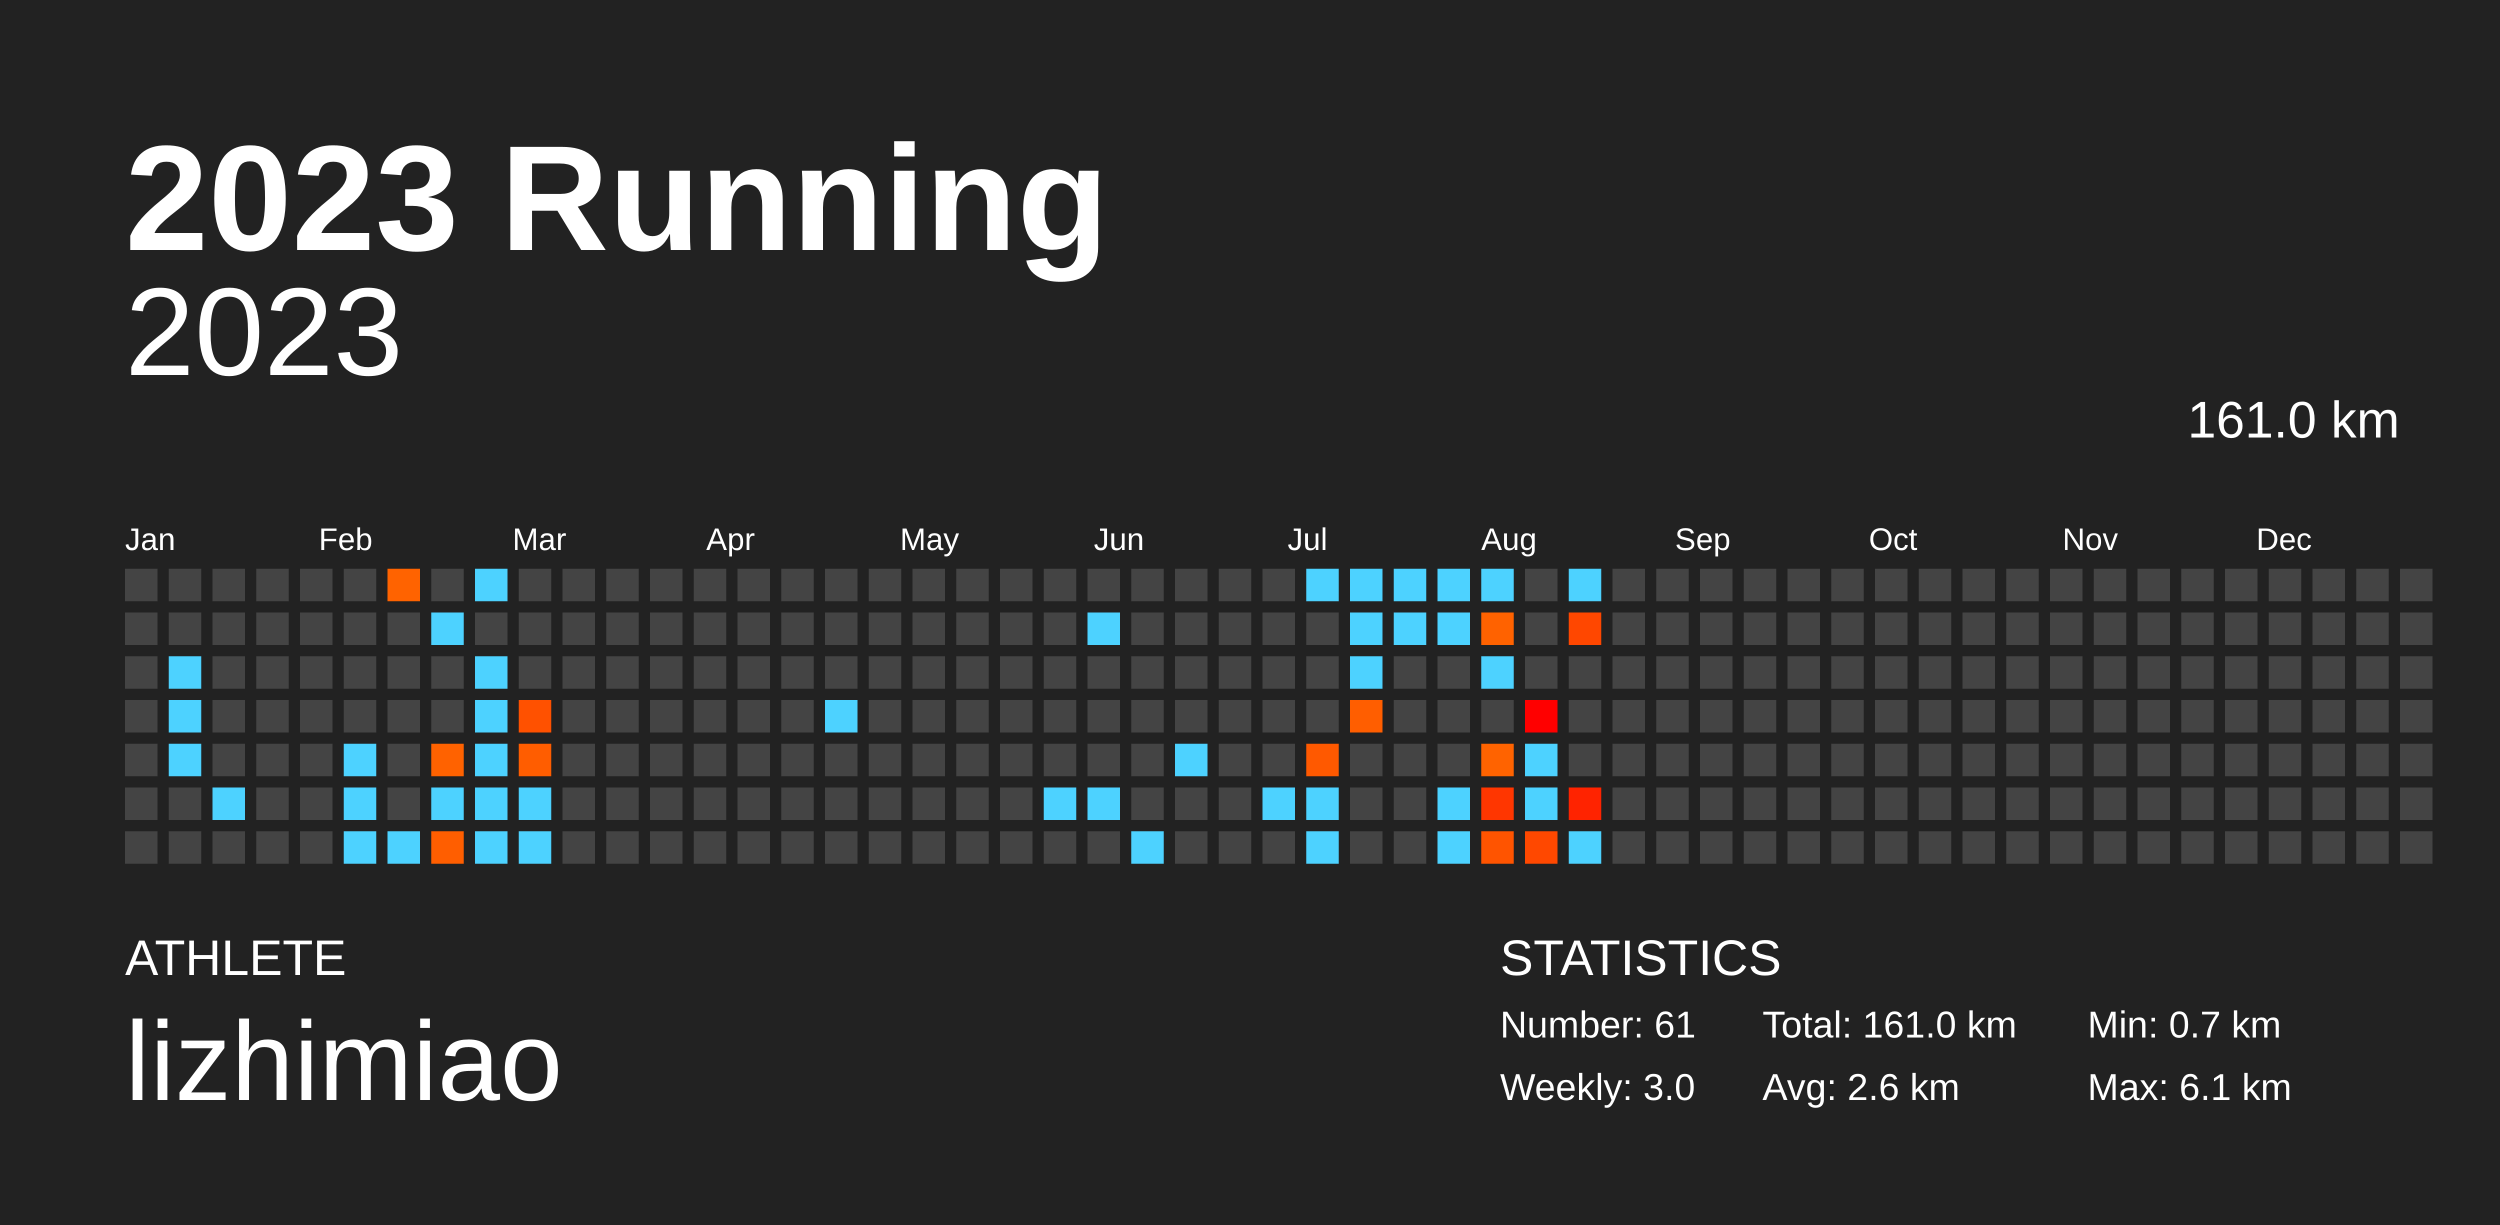
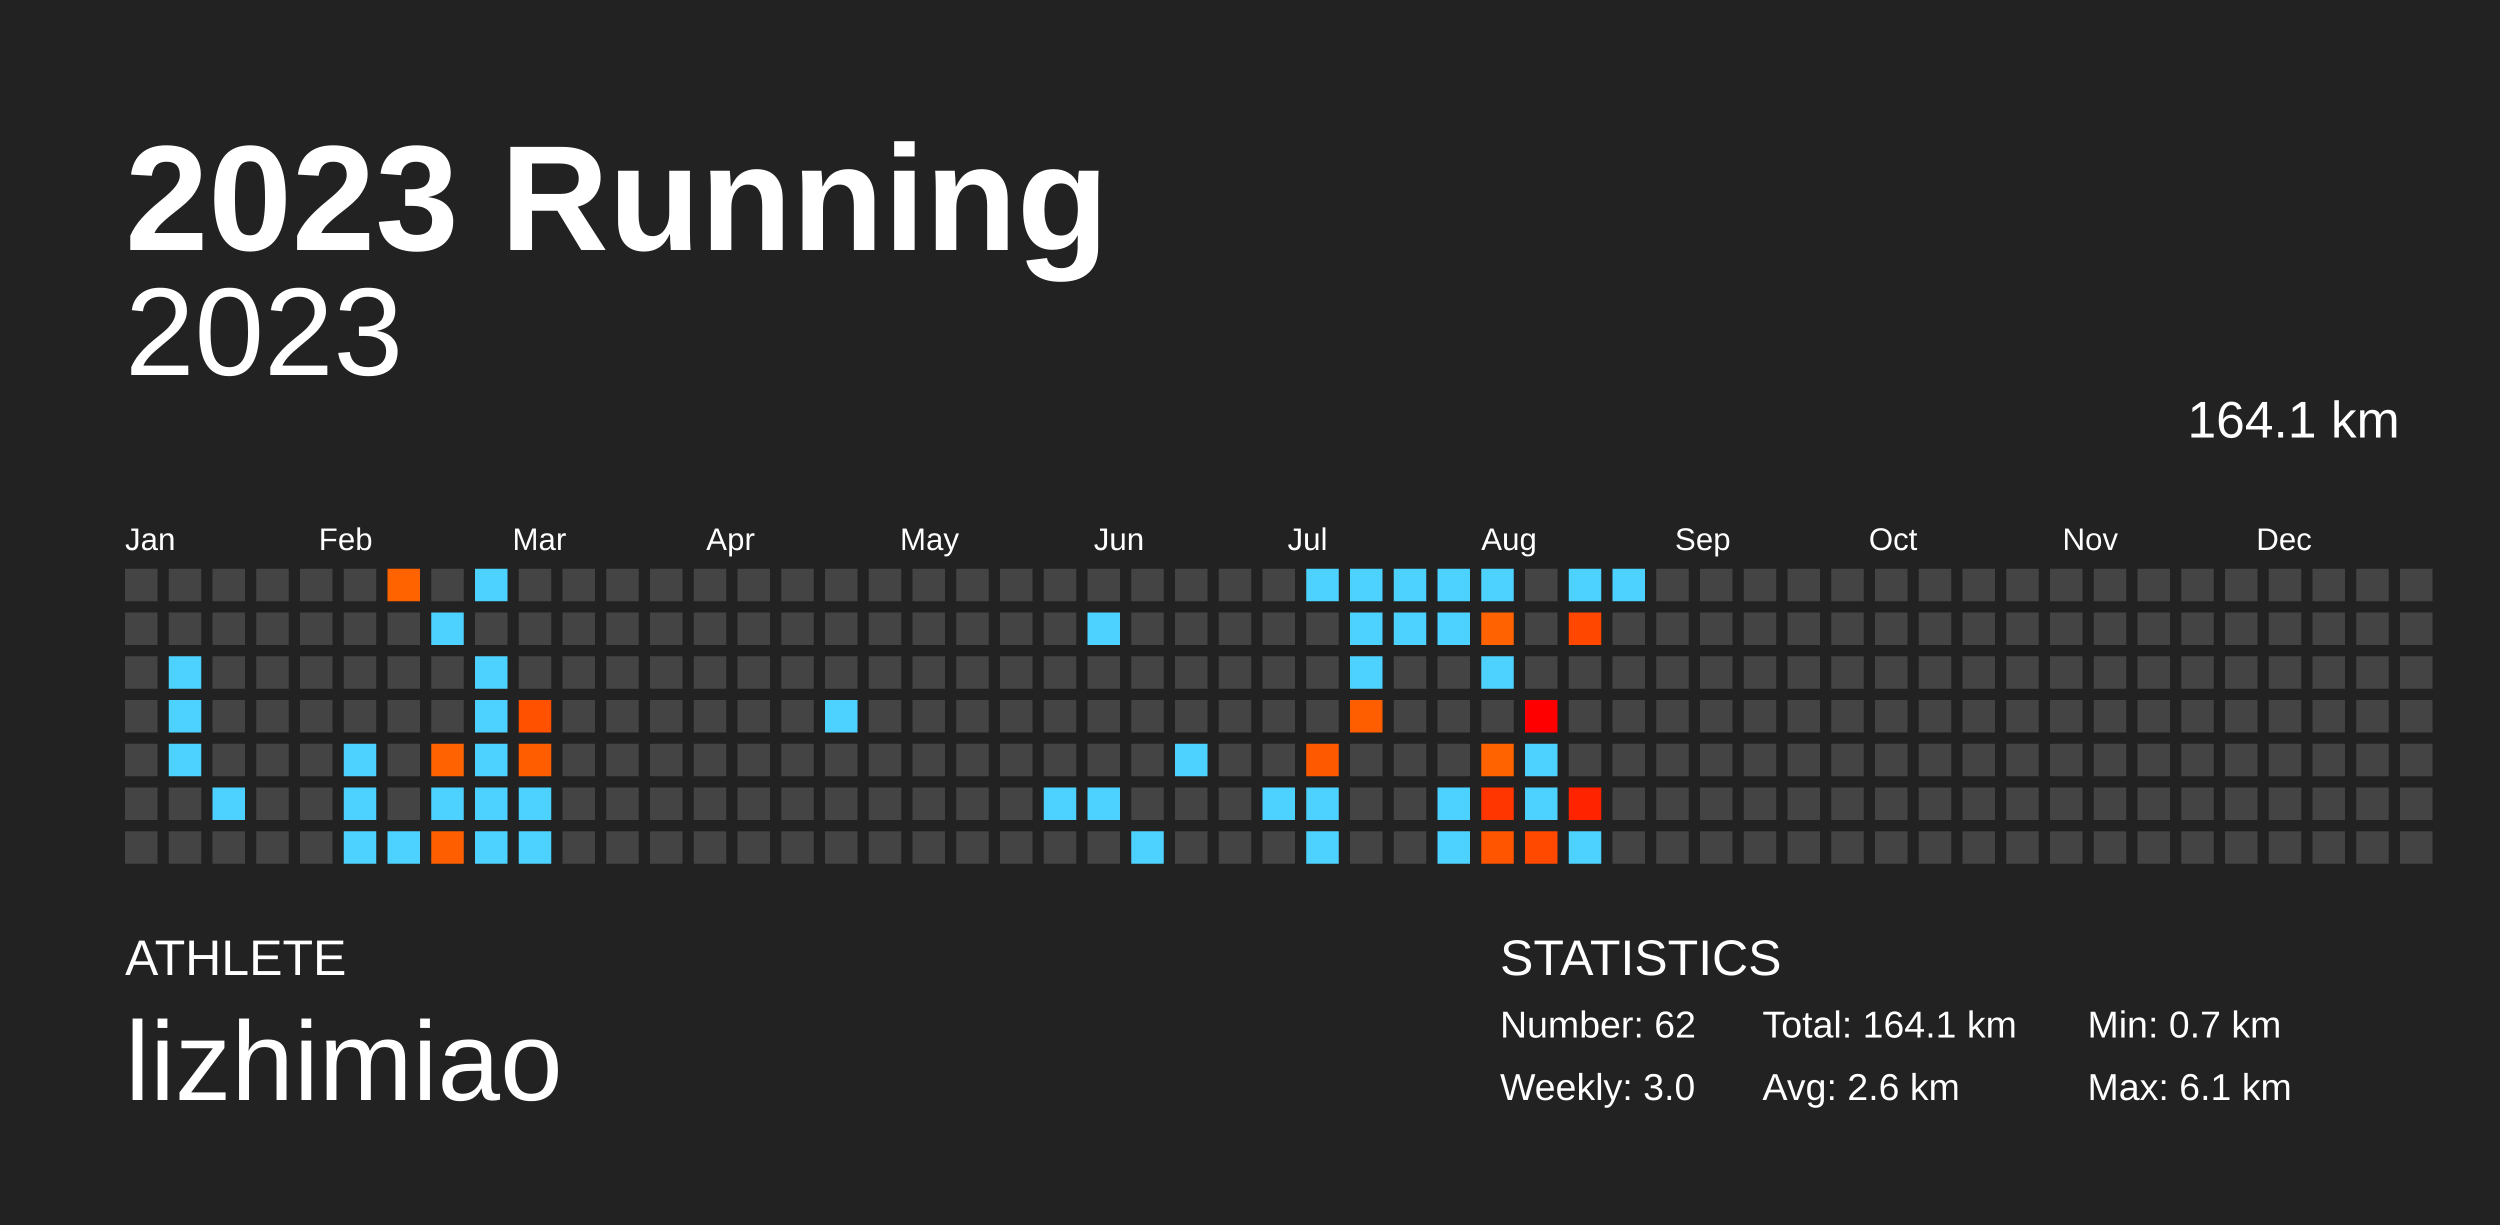
<svg xmlns="http://www.w3.org/2000/svg" baseProfile="full" height="98mm" version="1.1" viewBox="0,0,200,98" width="200mm">
  <defs />
  <rect fill="#222222" height="98" width="200" x="0" y="0" />
  <text fill="#FFFFFF" style="font-size:12px; font-family:Arial; font-weight:bold;" x="10" y="20">2023 Running</text>
  <text fill="#FFFFFF" style="font-size:4px; font-family:Arial" x="10" y="78">ATHLETE</text>
  <text fill="#FFFFFF" style="font-size:9px; font-family:Arial" x="10" y="88">lizhimiao</text>
  <text fill="#FFFFFF" style="font-size:4px; font-family:Arial" x="120" y="78">STATISTICS</text>
-   <text fill="#FFFFFF" style="font-size:3px; font-family:Arial" x="120" y="83">Number: 61</text>
+   <text fill="#FFFFFF" style="font-size:3px; font-family:Arial" x="120" y="83">Number: 62</text>
  <text fill="#FFFFFF" style="font-size:3px; font-family:Arial" x="120" y="88">Weekly: 3.0</text>
-   <text fill="#FFFFFF" style="font-size:3px; font-family:Arial" x="141" y="83">Total: 161.0 km</text>
+   <text fill="#FFFFFF" style="font-size:3px; font-family:Arial" x="141" y="83">Total: 164.1 km</text>
  <text fill="#FFFFFF" style="font-size:3px; font-family:Arial" x="141" y="88">Avg: 2.6 km</text>
  <text fill="#FFFFFF" style="font-size:3px; font-family:Arial" x="167" y="83">Min: 0.7 km</text>
  <text fill="#FFFFFF" style="font-size:3px; font-family:Arial" x="167" y="88">Max: 6.1 km</text>
  <text alignment-baseline="hanging" fill="#FFFFFF" style="font-size:10.0px; font-family:Arial;" x="10" y="30">2023</text>
-   <text alignment-baseline="hanging" fill="#FFFFFF" style="font-size:4.125px; font-family:Arial;" x="175" y="35">161.0 km</text>
+   <text alignment-baseline="hanging" fill="#FFFFFF" style="font-size:4.125px; font-family:Arial;" x="175" y="35">164.1 km</text>
  <text fill="#FFFFFF" style="font-size:2.5px; font-family:Arial" x="10.0" y="44">Jan</text>
  <text fill="#FFFFFF" style="font-size:2.5px; font-family:Arial" x="25.5" y="44">Feb</text>
  <text fill="#FFFFFF" style="font-size:2.5px; font-family:Arial" x="41.0" y="44">Mar</text>
  <text fill="#FFFFFF" style="font-size:2.5px; font-family:Arial" x="56.5" y="44">Apr</text>
  <text fill="#FFFFFF" style="font-size:2.5px; font-family:Arial" x="72.0" y="44">May</text>
  <text fill="#FFFFFF" style="font-size:2.5px; font-family:Arial" x="87.5" y="44">Jun</text>
  <text fill="#FFFFFF" style="font-size:2.5px; font-family:Arial" x="103.0" y="44">Jul</text>
  <text fill="#FFFFFF" style="font-size:2.5px; font-family:Arial" x="118.5" y="44">Aug</text>
  <text fill="#FFFFFF" style="font-size:2.5px; font-family:Arial" x="134.0" y="44">Sep</text>
  <text fill="#FFFFFF" style="font-size:2.5px; font-family:Arial" x="149.5" y="44">Oct</text>
  <text fill="#FFFFFF" style="font-size:2.5px; font-family:Arial" x="165.0" y="44">Nov</text>
  <text fill="#FFFFFF" style="font-size:2.5px; font-family:Arial" x="180.5" y="44">Dec</text>
  <rect fill="#444444" height="2.6" width="2.6" x="10.0" y="45.5" />
  <rect fill="#444444" height="2.6" width="2.6" x="10.0" y="49.0" />
  <rect fill="#444444" height="2.6" width="2.6" x="10.0" y="52.5" />
  <rect fill="#444444" height="2.6" width="2.6" x="10.0" y="56.0" />
  <rect fill="#444444" height="2.6" width="2.6" x="10.0" y="59.5" />
  <rect fill="#444444" height="2.6" width="2.6" x="10.0" y="63.0" />
  <rect fill="#444444" height="2.6" width="2.6" x="10.0" y="66.5" />
  <rect fill="#444444" height="2.6" width="2.6" x="13.5" y="45.5" />
  <rect fill="#444444" height="2.6" width="2.6" x="13.5" y="49.0" />
  <rect fill="#4dd2ff" height="2.6" width="2.6" x="13.5" y="52.5" />
  <rect fill="#4dd2ff" height="2.6" width="2.6" x="13.5" y="56.0" />
  <rect fill="#4dd2ff" height="2.6" width="2.6" x="13.5" y="59.5" />
  <rect fill="#444444" height="2.6" width="2.6" x="13.5" y="63.0" />
  <rect fill="#444444" height="2.6" width="2.6" x="13.5" y="66.5" />
  <rect fill="#444444" height="2.6" width="2.6" x="17.0" y="45.5" />
  <rect fill="#444444" height="2.6" width="2.6" x="17.0" y="49.0" />
  <rect fill="#444444" height="2.6" width="2.6" x="17.0" y="52.5" />
  <rect fill="#444444" height="2.6" width="2.6" x="17.0" y="56.0" />
  <rect fill="#444444" height="2.6" width="2.6" x="17.0" y="59.5" />
  <rect fill="#4dd2ff" height="2.6" width="2.6" x="17.0" y="63.0" />
  <rect fill="#444444" height="2.6" width="2.6" x="17.0" y="66.5" />
  <rect fill="#444444" height="2.6" width="2.6" x="20.5" y="45.5" />
  <rect fill="#444444" height="2.6" width="2.6" x="20.5" y="49.0" />
  <rect fill="#444444" height="2.6" width="2.6" x="20.5" y="52.5" />
  <rect fill="#444444" height="2.6" width="2.6" x="20.5" y="56.0" />
  <rect fill="#444444" height="2.6" width="2.6" x="20.5" y="59.5" />
  <rect fill="#444444" height="2.6" width="2.6" x="20.5" y="63.0" />
  <rect fill="#444444" height="2.6" width="2.6" x="20.5" y="66.5" />
  <rect fill="#444444" height="2.6" width="2.6" x="24.0" y="45.5" />
  <rect fill="#444444" height="2.6" width="2.6" x="24.0" y="49.0" />
  <rect fill="#444444" height="2.6" width="2.6" x="24.0" y="52.5" />
  <rect fill="#444444" height="2.6" width="2.6" x="24.0" y="56.0" />
  <rect fill="#444444" height="2.6" width="2.6" x="24.0" y="59.5" />
  <rect fill="#444444" height="2.6" width="2.6" x="24.0" y="63.0" />
  <rect fill="#444444" height="2.6" width="2.6" x="24.0" y="66.5" />
  <rect fill="#444444" height="2.6" width="2.6" x="27.5" y="45.5" />
  <rect fill="#444444" height="2.6" width="2.6" x="27.5" y="49.0" />
  <rect fill="#444444" height="2.6" width="2.6" x="27.5" y="52.5" />
  <rect fill="#444444" height="2.6" width="2.6" x="27.5" y="56.0" />
  <rect fill="#4dd2ff" height="2.6" width="2.6" x="27.5" y="59.5" />
  <rect fill="#4dd2ff" height="2.6" width="2.6" x="27.5" y="63.0" />
  <rect fill="#4dd2ff" height="2.6" width="2.6" x="27.5" y="66.5" />
  <rect fill="#ff6300" height="2.6" width="2.6" x="31.0" y="45.5" />
  <rect fill="#444444" height="2.6" width="2.6" x="31.0" y="49.0" />
  <rect fill="#444444" height="2.6" width="2.6" x="31.0" y="52.5" />
  <rect fill="#444444" height="2.6" width="2.6" x="31.0" y="56.0" />
  <rect fill="#444444" height="2.6" width="2.6" x="31.0" y="59.5" />
  <rect fill="#444444" height="2.6" width="2.6" x="31.0" y="63.0" />
  <rect fill="#4dd2ff" height="2.6" width="2.6" x="31.0" y="66.5" />
  <rect fill="#444444" height="2.6" width="2.6" x="34.5" y="45.5" />
  <rect fill="#4dd2ff" height="2.6" width="2.6" x="34.5" y="49.0" />
  <rect fill="#444444" height="2.6" width="2.6" x="34.5" y="52.5" />
  <rect fill="#444444" height="2.6" width="2.6" x="34.5" y="56.0" />
  <rect fill="#ff6200" height="2.6" width="2.6" x="34.5" y="59.5" />
  <rect fill="#4dd2ff" height="2.6" width="2.6" x="34.5" y="63.0" />
  <rect fill="#ff5e00" height="2.6" width="2.6" x="34.5" y="66.5" />
  <rect fill="#4dd2ff" height="2.6" width="2.6" x="38.0" y="45.5" />
  <rect fill="#444444" height="2.6" width="2.6" x="38.0" y="49.0" />
  <rect fill="#4dd2ff" height="2.6" width="2.6" x="38.0" y="52.5" />
  <rect fill="#4dd2ff" height="2.6" width="2.6" x="38.0" y="56.0" />
  <rect fill="#4dd2ff" height="2.6" width="2.6" x="38.0" y="59.5" />
  <rect fill="#4dd2ff" height="2.6" width="2.6" x="38.0" y="63.0" />
  <rect fill="#4dd2ff" height="2.6" width="2.6" x="38.0" y="66.5" />
  <rect fill="#444444" height="2.6" width="2.6" x="41.5" y="45.5" />
  <rect fill="#444444" height="2.6" width="2.6" x="41.5" y="49.0" />
  <rect fill="#444444" height="2.6" width="2.6" x="41.5" y="52.5" />
  <rect fill="#ff5100" height="2.6" width="2.6" x="41.5" y="56.0" />
  <rect fill="#ff5d00" height="2.6" width="2.6" x="41.5" y="59.5" />
  <rect fill="#4dd2ff" height="2.6" width="2.6" x="41.5" y="63.0" />
  <rect fill="#4dd2ff" height="2.6" width="2.6" x="41.5" y="66.5" />
  <rect fill="#444444" height="2.6" width="2.6" x="45.0" y="45.5" />
  <rect fill="#444444" height="2.6" width="2.6" x="45.0" y="49.0" />
  <rect fill="#444444" height="2.6" width="2.6" x="45.0" y="52.5" />
  <rect fill="#444444" height="2.6" width="2.6" x="45.0" y="56.0" />
  <rect fill="#444444" height="2.6" width="2.6" x="45.0" y="59.5" />
  <rect fill="#444444" height="2.6" width="2.6" x="45.0" y="63.0" />
  <rect fill="#444444" height="2.6" width="2.6" x="45.0" y="66.5" />
  <rect fill="#444444" height="2.6" width="2.6" x="48.5" y="45.5" />
  <rect fill="#444444" height="2.6" width="2.6" x="48.5" y="49.0" />
  <rect fill="#444444" height="2.6" width="2.6" x="48.5" y="52.5" />
  <rect fill="#444444" height="2.6" width="2.6" x="48.5" y="56.0" />
  <rect fill="#444444" height="2.6" width="2.6" x="48.5" y="59.5" />
  <rect fill="#444444" height="2.6" width="2.6" x="48.5" y="63.0" />
  <rect fill="#444444" height="2.6" width="2.6" x="48.5" y="66.5" />
  <rect fill="#444444" height="2.6" width="2.6" x="52.0" y="45.5" />
  <rect fill="#444444" height="2.6" width="2.6" x="52.0" y="49.0" />
  <rect fill="#444444" height="2.6" width="2.6" x="52.0" y="52.5" />
  <rect fill="#444444" height="2.6" width="2.6" x="52.0" y="56.0" />
  <rect fill="#444444" height="2.6" width="2.6" x="52.0" y="59.5" />
  <rect fill="#444444" height="2.6" width="2.6" x="52.0" y="63.0" />
  <rect fill="#444444" height="2.6" width="2.6" x="52.0" y="66.5" />
  <rect fill="#444444" height="2.6" width="2.6" x="55.5" y="45.5" />
  <rect fill="#444444" height="2.6" width="2.6" x="55.5" y="49.0" />
  <rect fill="#444444" height="2.6" width="2.6" x="55.5" y="52.5" />
  <rect fill="#444444" height="2.6" width="2.6" x="55.5" y="56.0" />
  <rect fill="#444444" height="2.6" width="2.6" x="55.5" y="59.5" />
  <rect fill="#444444" height="2.6" width="2.6" x="55.5" y="63.0" />
  <rect fill="#444444" height="2.6" width="2.6" x="55.5" y="66.5" />
  <rect fill="#444444" height="2.6" width="2.6" x="59.0" y="45.5" />
  <rect fill="#444444" height="2.6" width="2.6" x="59.0" y="49.0" />
  <rect fill="#444444" height="2.6" width="2.6" x="59.0" y="52.5" />
  <rect fill="#444444" height="2.6" width="2.6" x="59.0" y="56.0" />
  <rect fill="#444444" height="2.6" width="2.6" x="59.0" y="59.5" />
  <rect fill="#444444" height="2.6" width="2.6" x="59.0" y="63.0" />
  <rect fill="#444444" height="2.6" width="2.6" x="59.0" y="66.5" />
  <rect fill="#444444" height="2.6" width="2.6" x="62.5" y="45.5" />
  <rect fill="#444444" height="2.6" width="2.6" x="62.5" y="49.0" />
  <rect fill="#444444" height="2.6" width="2.6" x="62.5" y="52.5" />
  <rect fill="#444444" height="2.6" width="2.6" x="62.5" y="56.0" />
  <rect fill="#444444" height="2.6" width="2.6" x="62.5" y="59.5" />
  <rect fill="#444444" height="2.6" width="2.6" x="62.5" y="63.0" />
  <rect fill="#444444" height="2.6" width="2.6" x="62.5" y="66.5" />
  <rect fill="#444444" height="2.6" width="2.6" x="66.0" y="45.5" />
  <rect fill="#444444" height="2.6" width="2.6" x="66.0" y="49.0" />
  <rect fill="#444444" height="2.6" width="2.6" x="66.0" y="52.5" />
  <rect fill="#4dd2ff" height="2.6" width="2.6" x="66.0" y="56.0" />
  <rect fill="#444444" height="2.6" width="2.6" x="66.0" y="59.5" />
  <rect fill="#444444" height="2.6" width="2.6" x="66.0" y="63.0" />
  <rect fill="#444444" height="2.6" width="2.6" x="66.0" y="66.5" />
  <rect fill="#444444" height="2.6" width="2.6" x="69.5" y="45.5" />
  <rect fill="#444444" height="2.6" width="2.6" x="69.5" y="49.0" />
  <rect fill="#444444" height="2.6" width="2.6" x="69.5" y="52.5" />
  <rect fill="#444444" height="2.6" width="2.6" x="69.5" y="56.0" />
  <rect fill="#444444" height="2.6" width="2.6" x="69.5" y="59.5" />
  <rect fill="#444444" height="2.6" width="2.6" x="69.5" y="63.0" />
  <rect fill="#444444" height="2.6" width="2.6" x="69.5" y="66.5" />
  <rect fill="#444444" height="2.6" width="2.6" x="73.0" y="45.5" />
  <rect fill="#444444" height="2.6" width="2.6" x="73.0" y="49.0" />
  <rect fill="#444444" height="2.6" width="2.6" x="73.0" y="52.5" />
  <rect fill="#444444" height="2.6" width="2.6" x="73.0" y="56.0" />
  <rect fill="#444444" height="2.6" width="2.6" x="73.0" y="59.5" />
  <rect fill="#444444" height="2.6" width="2.6" x="73.0" y="63.0" />
  <rect fill="#444444" height="2.6" width="2.6" x="73.0" y="66.5" />
  <rect fill="#444444" height="2.6" width="2.6" x="76.5" y="45.5" />
  <rect fill="#444444" height="2.6" width="2.6" x="76.5" y="49.0" />
  <rect fill="#444444" height="2.6" width="2.6" x="76.5" y="52.5" />
  <rect fill="#444444" height="2.6" width="2.6" x="76.5" y="56.0" />
  <rect fill="#444444" height="2.6" width="2.6" x="76.5" y="59.5" />
  <rect fill="#444444" height="2.6" width="2.6" x="76.5" y="63.0" />
  <rect fill="#444444" height="2.6" width="2.6" x="76.5" y="66.5" />
  <rect fill="#444444" height="2.6" width="2.6" x="80.0" y="45.5" />
  <rect fill="#444444" height="2.6" width="2.6" x="80.0" y="49.0" />
  <rect fill="#444444" height="2.6" width="2.6" x="80.0" y="52.5" />
  <rect fill="#444444" height="2.6" width="2.6" x="80.0" y="56.0" />
  <rect fill="#444444" height="2.6" width="2.6" x="80.0" y="59.5" />
  <rect fill="#444444" height="2.6" width="2.6" x="80.0" y="63.0" />
  <rect fill="#444444" height="2.6" width="2.6" x="80.0" y="66.5" />
  <rect fill="#444444" height="2.6" width="2.6" x="83.5" y="45.5" />
  <rect fill="#444444" height="2.6" width="2.6" x="83.5" y="49.0" />
  <rect fill="#444444" height="2.6" width="2.6" x="83.5" y="52.5" />
  <rect fill="#444444" height="2.6" width="2.6" x="83.5" y="56.0" />
  <rect fill="#444444" height="2.6" width="2.6" x="83.5" y="59.5" />
  <rect fill="#4dd2ff" height="2.6" width="2.6" x="83.5" y="63.0" />
  <rect fill="#444444" height="2.6" width="2.6" x="83.5" y="66.5" />
  <rect fill="#444444" height="2.6" width="2.6" x="87.0" y="45.5" />
  <rect fill="#4dd2ff" height="2.6" width="2.6" x="87.0" y="49.0" />
  <rect fill="#444444" height="2.6" width="2.6" x="87.0" y="52.5" />
  <rect fill="#444444" height="2.6" width="2.6" x="87.0" y="56.0" />
  <rect fill="#444444" height="2.6" width="2.6" x="87.0" y="59.5" />
  <rect fill="#4dd2ff" height="2.6" width="2.6" x="87.0" y="63.0" />
  <rect fill="#444444" height="2.6" width="2.6" x="87.0" y="66.5" />
  <rect fill="#444444" height="2.6" width="2.6" x="90.5" y="45.5" />
  <rect fill="#444444" height="2.6" width="2.6" x="90.5" y="49.0" />
  <rect fill="#444444" height="2.6" width="2.6" x="90.5" y="52.5" />
  <rect fill="#444444" height="2.6" width="2.6" x="90.5" y="56.0" />
  <rect fill="#444444" height="2.6" width="2.6" x="90.5" y="59.5" />
  <rect fill="#444444" height="2.6" width="2.6" x="90.5" y="63.0" />
  <rect fill="#4dd2ff" height="2.6" width="2.6" x="90.5" y="66.5" />
  <rect fill="#444444" height="2.6" width="2.6" x="94.0" y="45.5" />
  <rect fill="#444444" height="2.6" width="2.6" x="94.0" y="49.0" />
  <rect fill="#444444" height="2.6" width="2.6" x="94.0" y="52.5" />
  <rect fill="#444444" height="2.6" width="2.6" x="94.0" y="56.0" />
  <rect fill="#4dd2ff" height="2.6" width="2.6" x="94.0" y="59.5" />
  <rect fill="#444444" height="2.6" width="2.6" x="94.0" y="63.0" />
  <rect fill="#444444" height="2.6" width="2.6" x="94.0" y="66.5" />
  <rect fill="#444444" height="2.6" width="2.6" x="97.5" y="45.5" />
  <rect fill="#444444" height="2.6" width="2.6" x="97.5" y="49.0" />
  <rect fill="#444444" height="2.6" width="2.6" x="97.5" y="52.5" />
  <rect fill="#444444" height="2.6" width="2.6" x="97.5" y="56.0" />
  <rect fill="#444444" height="2.6" width="2.6" x="97.5" y="59.5" />
  <rect fill="#444444" height="2.6" width="2.6" x="97.5" y="63.0" />
  <rect fill="#444444" height="2.6" width="2.6" x="97.5" y="66.5" />
  <rect fill="#444444" height="2.6" width="2.6" x="101.0" y="45.5" />
  <rect fill="#444444" height="2.6" width="2.6" x="101.0" y="49.0" />
  <rect fill="#444444" height="2.6" width="2.6" x="101.0" y="52.5" />
  <rect fill="#444444" height="2.6" width="2.6" x="101.0" y="56.0" />
  <rect fill="#444444" height="2.6" width="2.6" x="101.0" y="59.5" />
  <rect fill="#4dd2ff" height="2.6" width="2.6" x="101.0" y="63.0" />
  <rect fill="#444444" height="2.6" width="2.6" x="101.0" y="66.5" />
  <rect fill="#4dd2ff" height="2.6" width="2.6" x="104.5" y="45.5" />
  <rect fill="#444444" height="2.6" width="2.6" x="104.5" y="49.0" />
  <rect fill="#444444" height="2.6" width="2.6" x="104.5" y="52.5" />
  <rect fill="#444444" height="2.6" width="2.6" x="104.5" y="56.0" />
  <rect fill="#ff5900" height="2.6" width="2.6" x="104.5" y="59.5" />
  <rect fill="#4dd2ff" height="2.6" width="2.6" x="104.5" y="63.0" />
  <rect fill="#4dd2ff" height="2.6" width="2.6" x="104.5" y="66.5" />
  <rect fill="#4dd2ff" height="2.6" width="2.6" x="108.0" y="45.5" />
  <rect fill="#4dd2ff" height="2.6" width="2.6" x="108.0" y="49.0" />
  <rect fill="#4dd2ff" height="2.6" width="2.6" x="108.0" y="52.5" />
  <rect fill="#ff5e00" height="2.6" width="2.6" x="108.0" y="56.0" />
  <rect fill="#444444" height="2.6" width="2.6" x="108.0" y="59.5" />
  <rect fill="#444444" height="2.6" width="2.6" x="108.0" y="63.0" />
  <rect fill="#444444" height="2.6" width="2.6" x="108.0" y="66.5" />
  <rect fill="#4dd2ff" height="2.6" width="2.6" x="111.5" y="45.5" />
  <rect fill="#4dd2ff" height="2.6" width="2.6" x="111.5" y="49.0" />
  <rect fill="#444444" height="2.6" width="2.6" x="111.5" y="52.5" />
  <rect fill="#444444" height="2.6" width="2.6" x="111.5" y="56.0" />
  <rect fill="#444444" height="2.6" width="2.6" x="111.5" y="59.5" />
  <rect fill="#444444" height="2.6" width="2.6" x="111.5" y="63.0" />
  <rect fill="#444444" height="2.6" width="2.6" x="111.5" y="66.5" />
  <rect fill="#4dd2ff" height="2.6" width="2.6" x="115.0" y="45.5" />
  <rect fill="#4dd2ff" height="2.6" width="2.6" x="115.0" y="49.0" />
  <rect fill="#444444" height="2.6" width="2.6" x="115.0" y="52.5" />
  <rect fill="#444444" height="2.6" width="2.6" x="115.0" y="56.0" />
  <rect fill="#444444" height="2.6" width="2.6" x="115.0" y="59.5" />
  <rect fill="#4dd2ff" height="2.6" width="2.6" x="115.0" y="63.0" />
  <rect fill="#4dd2ff" height="2.6" width="2.6" x="115.0" y="66.5" />
  <rect fill="#4dd2ff" height="2.6" width="2.6" x="118.5" y="45.5" />
  <rect fill="#ff6200" height="2.6" width="2.6" x="118.5" y="49.0" />
  <rect fill="#4dd2ff" height="2.6" width="2.6" x="118.5" y="52.5" />
  <rect fill="#444444" height="2.6" width="2.6" x="118.5" y="56.0" />
  <rect fill="#ff6300" height="2.6" width="2.6" x="118.5" y="59.5" />
  <rect fill="#ff3600" height="2.6" width="2.6" x="118.5" y="63.0" />
  <rect fill="#ff5400" height="2.6" width="2.6" x="118.5" y="66.5" />
  <rect fill="#444444" height="2.6" width="2.6" x="122.0" y="45.5" />
  <rect fill="#444444" height="2.6" width="2.6" x="122.0" y="49.0" />
  <rect fill="#444444" height="2.6" width="2.6" x="122.0" y="52.5" />
  <rect fill="#ff0000" height="2.6" width="2.6" x="122.0" y="56.0" />
  <rect fill="#4dd2ff" height="2.6" width="2.6" x="122.0" y="59.5" />
  <rect fill="#4dd2ff" height="2.6" width="2.6" x="122.0" y="63.0" />
  <rect fill="#ff4800" height="2.6" width="2.6" x="122.0" y="66.5" />
  <rect fill="#4dd2ff" height="2.6" width="2.6" x="125.5" y="45.5" />
  <rect fill="#ff4700" height="2.6" width="2.6" x="125.5" y="49.0" />
  <rect fill="#444444" height="2.6" width="2.6" x="125.5" y="52.5" />
  <rect fill="#444444" height="2.6" width="2.6" x="125.5" y="56.0" />
  <rect fill="#444444" height="2.6" width="2.6" x="125.5" y="59.5" />
  <rect fill="#ff2300" height="2.6" width="2.6" x="125.5" y="63.0" />
  <rect fill="#4dd2ff" height="2.6" width="2.6" x="125.5" y="66.5" />
-   <rect fill="#444444" height="2.6" width="2.6" x="129.0" y="45.5" />
+   <rect fill="#4dd2ff" height="2.6" width="2.6" x="129.0" y="45.5" />
  <rect fill="#444444" height="2.6" width="2.6" x="129.0" y="49.0" />
  <rect fill="#444444" height="2.6" width="2.6" x="129.0" y="52.5" />
  <rect fill="#444444" height="2.6" width="2.6" x="129.0" y="56.0" />
  <rect fill="#444444" height="2.6" width="2.6" x="129.0" y="59.5" />
  <rect fill="#444444" height="2.6" width="2.6" x="129.0" y="63.0" />
  <rect fill="#444444" height="2.6" width="2.6" x="129.0" y="66.5" />
  <rect fill="#444444" height="2.6" width="2.6" x="132.5" y="45.5" />
  <rect fill="#444444" height="2.6" width="2.6" x="132.5" y="49.0" />
  <rect fill="#444444" height="2.6" width="2.6" x="132.5" y="52.5" />
  <rect fill="#444444" height="2.6" width="2.6" x="132.5" y="56.0" />
  <rect fill="#444444" height="2.6" width="2.6" x="132.5" y="59.5" />
  <rect fill="#444444" height="2.6" width="2.6" x="132.5" y="63.0" />
  <rect fill="#444444" height="2.6" width="2.6" x="132.5" y="66.5" />
  <rect fill="#444444" height="2.6" width="2.6" x="136.0" y="45.5" />
  <rect fill="#444444" height="2.6" width="2.6" x="136.0" y="49.0" />
  <rect fill="#444444" height="2.6" width="2.6" x="136.0" y="52.5" />
  <rect fill="#444444" height="2.6" width="2.6" x="136.0" y="56.0" />
  <rect fill="#444444" height="2.6" width="2.6" x="136.0" y="59.5" />
  <rect fill="#444444" height="2.6" width="2.6" x="136.0" y="63.0" />
  <rect fill="#444444" height="2.6" width="2.6" x="136.0" y="66.5" />
  <rect fill="#444444" height="2.6" width="2.6" x="139.5" y="45.5" />
  <rect fill="#444444" height="2.6" width="2.6" x="139.5" y="49.0" />
  <rect fill="#444444" height="2.6" width="2.6" x="139.5" y="52.5" />
  <rect fill="#444444" height="2.6" width="2.6" x="139.5" y="56.0" />
  <rect fill="#444444" height="2.6" width="2.6" x="139.5" y="59.5" />
  <rect fill="#444444" height="2.6" width="2.6" x="139.5" y="63.0" />
  <rect fill="#444444" height="2.6" width="2.6" x="139.5" y="66.5" />
  <rect fill="#444444" height="2.6" width="2.6" x="143.0" y="45.5" />
  <rect fill="#444444" height="2.6" width="2.6" x="143.0" y="49.0" />
  <rect fill="#444444" height="2.6" width="2.6" x="143.0" y="52.5" />
  <rect fill="#444444" height="2.6" width="2.6" x="143.0" y="56.0" />
  <rect fill="#444444" height="2.6" width="2.6" x="143.0" y="59.5" />
  <rect fill="#444444" height="2.6" width="2.6" x="143.0" y="63.0" />
  <rect fill="#444444" height="2.6" width="2.6" x="143.0" y="66.5" />
  <rect fill="#444444" height="2.6" width="2.6" x="146.5" y="45.5" />
  <rect fill="#444444" height="2.6" width="2.6" x="146.5" y="49.0" />
  <rect fill="#444444" height="2.6" width="2.6" x="146.5" y="52.5" />
  <rect fill="#444444" height="2.6" width="2.6" x="146.5" y="56.0" />
  <rect fill="#444444" height="2.6" width="2.6" x="146.5" y="59.5" />
  <rect fill="#444444" height="2.6" width="2.6" x="146.5" y="63.0" />
  <rect fill="#444444" height="2.6" width="2.6" x="146.5" y="66.5" />
  <rect fill="#444444" height="2.6" width="2.6" x="150.0" y="45.5" />
  <rect fill="#444444" height="2.6" width="2.6" x="150.0" y="49.0" />
  <rect fill="#444444" height="2.6" width="2.6" x="150.0" y="52.5" />
  <rect fill="#444444" height="2.6" width="2.6" x="150.0" y="56.0" />
  <rect fill="#444444" height="2.6" width="2.6" x="150.0" y="59.5" />
  <rect fill="#444444" height="2.6" width="2.6" x="150.0" y="63.0" />
  <rect fill="#444444" height="2.6" width="2.6" x="150.0" y="66.5" />
  <rect fill="#444444" height="2.6" width="2.6" x="153.5" y="45.5" />
  <rect fill="#444444" height="2.6" width="2.6" x="153.5" y="49.0" />
  <rect fill="#444444" height="2.6" width="2.6" x="153.5" y="52.5" />
  <rect fill="#444444" height="2.6" width="2.6" x="153.5" y="56.0" />
  <rect fill="#444444" height="2.6" width="2.6" x="153.5" y="59.5" />
  <rect fill="#444444" height="2.6" width="2.6" x="153.5" y="63.0" />
  <rect fill="#444444" height="2.6" width="2.6" x="153.5" y="66.5" />
  <rect fill="#444444" height="2.6" width="2.6" x="157.0" y="45.5" />
  <rect fill="#444444" height="2.6" width="2.6" x="157.0" y="49.0" />
  <rect fill="#444444" height="2.6" width="2.6" x="157.0" y="52.5" />
  <rect fill="#444444" height="2.6" width="2.6" x="157.0" y="56.0" />
  <rect fill="#444444" height="2.6" width="2.6" x="157.0" y="59.5" />
  <rect fill="#444444" height="2.6" width="2.6" x="157.0" y="63.0" />
  <rect fill="#444444" height="2.6" width="2.6" x="157.0" y="66.5" />
  <rect fill="#444444" height="2.6" width="2.6" x="160.5" y="45.5" />
  <rect fill="#444444" height="2.6" width="2.6" x="160.5" y="49.0" />
  <rect fill="#444444" height="2.6" width="2.6" x="160.5" y="52.5" />
  <rect fill="#444444" height="2.6" width="2.6" x="160.5" y="56.0" />
  <rect fill="#444444" height="2.6" width="2.6" x="160.5" y="59.5" />
  <rect fill="#444444" height="2.6" width="2.6" x="160.5" y="63.0" />
  <rect fill="#444444" height="2.6" width="2.6" x="160.5" y="66.5" />
  <rect fill="#444444" height="2.6" width="2.6" x="164.0" y="45.5" />
  <rect fill="#444444" height="2.6" width="2.6" x="164.0" y="49.0" />
  <rect fill="#444444" height="2.6" width="2.6" x="164.0" y="52.5" />
  <rect fill="#444444" height="2.6" width="2.6" x="164.0" y="56.0" />
  <rect fill="#444444" height="2.6" width="2.6" x="164.0" y="59.5" />
  <rect fill="#444444" height="2.6" width="2.6" x="164.0" y="63.0" />
  <rect fill="#444444" height="2.6" width="2.6" x="164.0" y="66.5" />
  <rect fill="#444444" height="2.6" width="2.6" x="167.5" y="45.5" />
  <rect fill="#444444" height="2.6" width="2.6" x="167.5" y="49.0" />
  <rect fill="#444444" height="2.6" width="2.6" x="167.5" y="52.5" />
  <rect fill="#444444" height="2.6" width="2.6" x="167.5" y="56.0" />
  <rect fill="#444444" height="2.6" width="2.6" x="167.5" y="59.5" />
  <rect fill="#444444" height="2.6" width="2.6" x="167.5" y="63.0" />
  <rect fill="#444444" height="2.6" width="2.6" x="167.5" y="66.5" />
  <rect fill="#444444" height="2.6" width="2.6" x="171.0" y="45.5" />
  <rect fill="#444444" height="2.6" width="2.6" x="171.0" y="49.0" />
  <rect fill="#444444" height="2.6" width="2.6" x="171.0" y="52.5" />
  <rect fill="#444444" height="2.6" width="2.6" x="171.0" y="56.0" />
  <rect fill="#444444" height="2.6" width="2.6" x="171.0" y="59.5" />
  <rect fill="#444444" height="2.6" width="2.6" x="171.0" y="63.0" />
  <rect fill="#444444" height="2.6" width="2.6" x="171.0" y="66.5" />
  <rect fill="#444444" height="2.6" width="2.6" x="174.5" y="45.5" />
  <rect fill="#444444" height="2.6" width="2.6" x="174.5" y="49.0" />
  <rect fill="#444444" height="2.6" width="2.6" x="174.5" y="52.5" />
  <rect fill="#444444" height="2.6" width="2.6" x="174.5" y="56.0" />
  <rect fill="#444444" height="2.6" width="2.6" x="174.5" y="59.5" />
  <rect fill="#444444" height="2.6" width="2.6" x="174.5" y="63.0" />
  <rect fill="#444444" height="2.6" width="2.6" x="174.5" y="66.5" />
  <rect fill="#444444" height="2.6" width="2.6" x="178.0" y="45.5" />
  <rect fill="#444444" height="2.6" width="2.6" x="178.0" y="49.0" />
  <rect fill="#444444" height="2.6" width="2.6" x="178.0" y="52.5" />
  <rect fill="#444444" height="2.6" width="2.6" x="178.0" y="56.0" />
  <rect fill="#444444" height="2.6" width="2.6" x="178.0" y="59.5" />
  <rect fill="#444444" height="2.6" width="2.6" x="178.0" y="63.0" />
  <rect fill="#444444" height="2.6" width="2.6" x="178.0" y="66.5" />
  <rect fill="#444444" height="2.6" width="2.6" x="181.5" y="45.5" />
  <rect fill="#444444" height="2.6" width="2.6" x="181.5" y="49.0" />
  <rect fill="#444444" height="2.6" width="2.6" x="181.5" y="52.5" />
  <rect fill="#444444" height="2.6" width="2.6" x="181.5" y="56.0" />
  <rect fill="#444444" height="2.6" width="2.6" x="181.5" y="59.5" />
  <rect fill="#444444" height="2.6" width="2.6" x="181.5" y="63.0" />
  <rect fill="#444444" height="2.6" width="2.6" x="181.5" y="66.5" />
  <rect fill="#444444" height="2.6" width="2.6" x="185.0" y="45.5" />
  <rect fill="#444444" height="2.6" width="2.6" x="185.0" y="49.0" />
  <rect fill="#444444" height="2.6" width="2.6" x="185.0" y="52.5" />
  <rect fill="#444444" height="2.6" width="2.6" x="185.0" y="56.0" />
  <rect fill="#444444" height="2.6" width="2.6" x="185.0" y="59.5" />
  <rect fill="#444444" height="2.6" width="2.6" x="185.0" y="63.0" />
  <rect fill="#444444" height="2.6" width="2.6" x="185.0" y="66.5" />
  <rect fill="#444444" height="2.6" width="2.6" x="188.5" y="45.5" />
  <rect fill="#444444" height="2.6" width="2.6" x="188.5" y="49.0" />
  <rect fill="#444444" height="2.6" width="2.6" x="188.5" y="52.5" />
  <rect fill="#444444" height="2.6" width="2.6" x="188.5" y="56.0" />
  <rect fill="#444444" height="2.6" width="2.6" x="188.5" y="59.5" />
  <rect fill="#444444" height="2.6" width="2.6" x="188.5" y="63.0" />
  <rect fill="#444444" height="2.6" width="2.6" x="188.5" y="66.5" />
  <rect fill="#444444" height="2.6" width="2.6" x="192.0" y="45.5" />
  <rect fill="#444444" height="2.6" width="2.6" x="192.0" y="49.0" />
  <rect fill="#444444" height="2.6" width="2.6" x="192.0" y="52.5" />
  <rect fill="#444444" height="2.6" width="2.6" x="192.0" y="56.0" />
  <rect fill="#444444" height="2.6" width="2.6" x="192.0" y="59.5" />
  <rect fill="#444444" height="2.6" width="2.6" x="192.0" y="63.0" />
  <rect fill="#444444" height="2.6" width="2.6" x="192.0" y="66.5" />
</svg>
